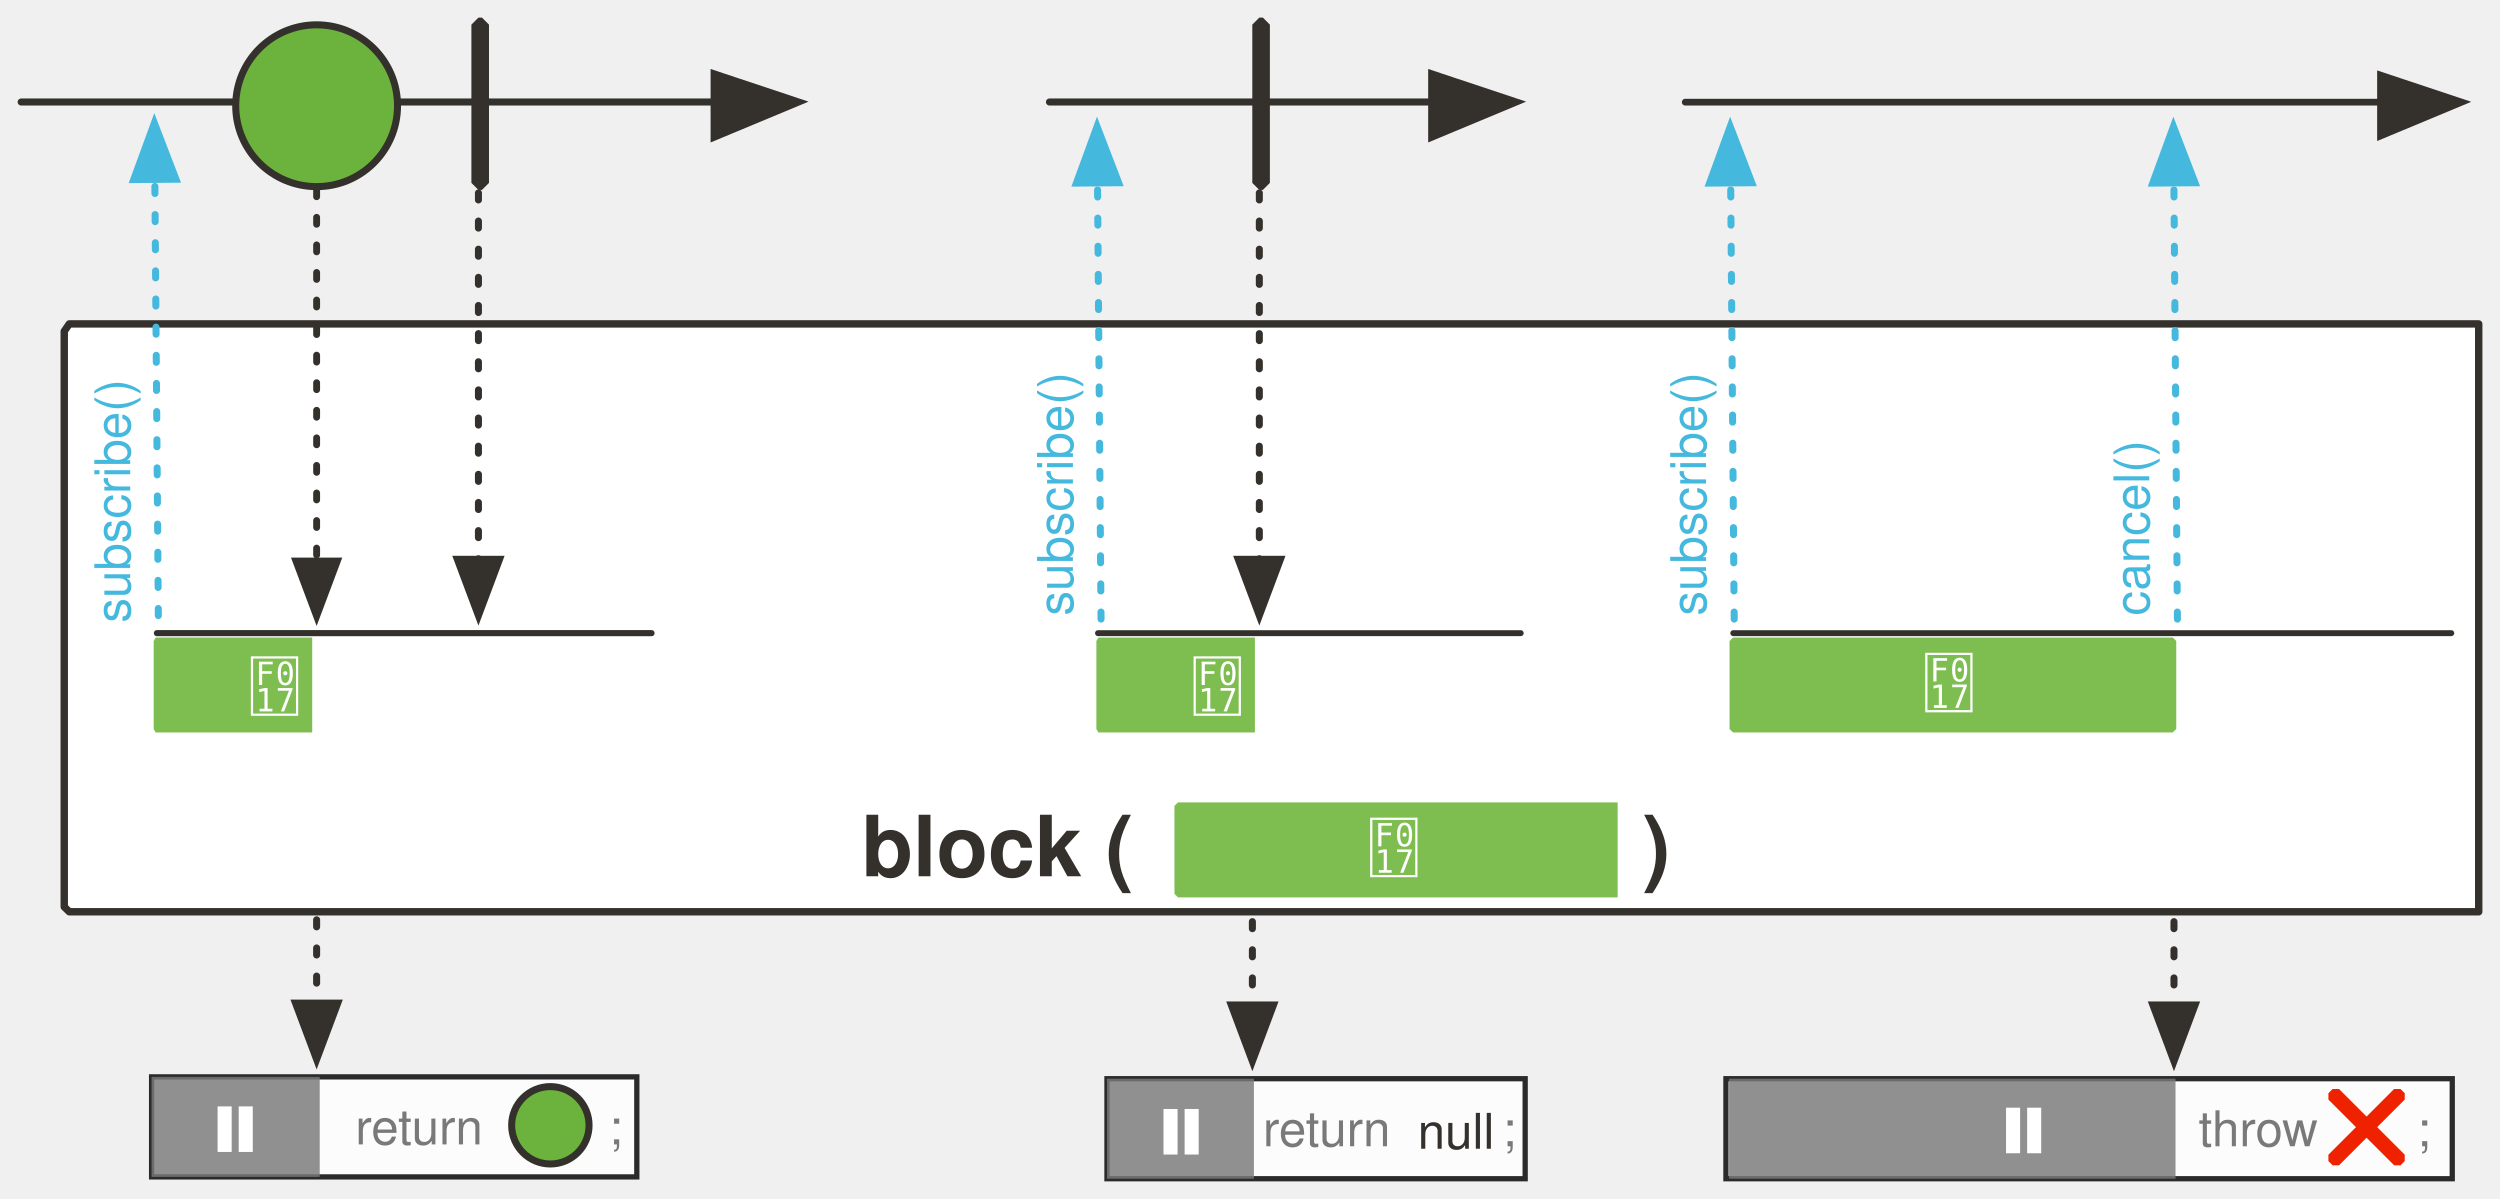
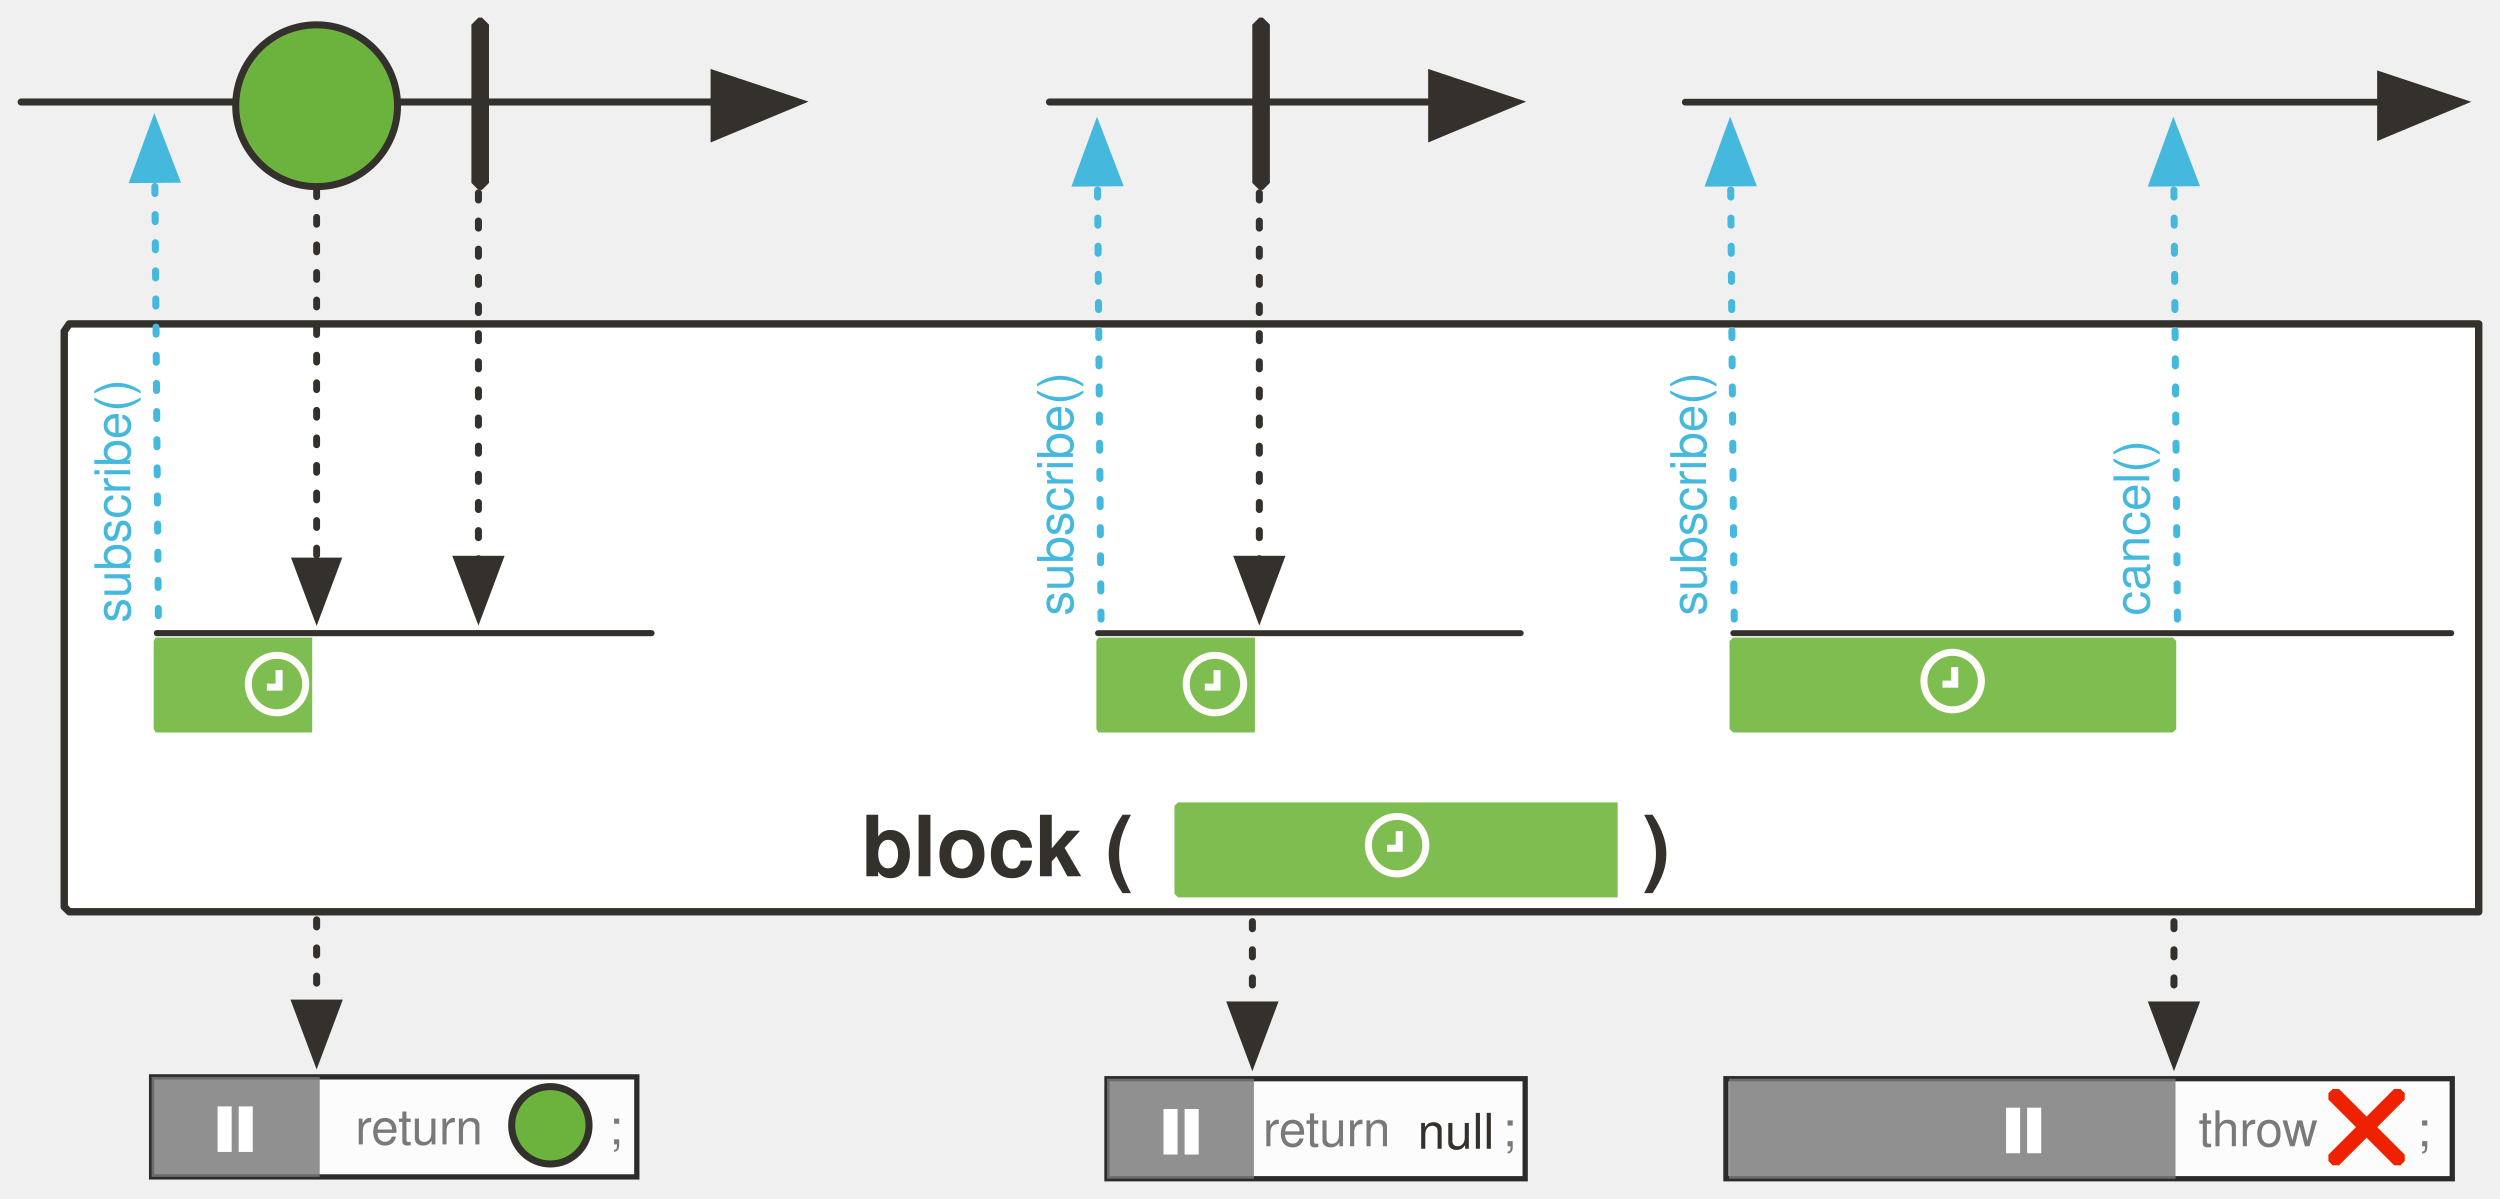
<svg xmlns="http://www.w3.org/2000/svg" version="1.1" viewBox="19 25 710.725 340.852" width="710.725" height="340.852" id="svg198">
  <defs id="defs25">
    <marker orient="auto" overflow="visible" markerUnits="strokeWidth" id="FilledArrow_Marker" stroke-miterlimit="10" viewBox="-1 -6 14 12" markerWidth="14" markerHeight="12" style="color:#34302c;overflow:visible;stroke-linejoin:miter;stroke-miterlimit:10">
      <g id="g4">
        <path d="M 12,0 0,-4 v 9 z" id="path2" style="fill:currentColor;stroke:currentColor;stroke-width:1" />
      </g>
    </marker>
    <font-face font-family="'Tahoma','Nimbus Sans L'" font-size="24" panose-1="2 11 9 2 3 0 4 2 2 3" units-per-em="1000" underline-position="-75" underline-thickness="50" slope="0" x-height="501" cap-height="682" ascent="923" descent="-235" font-weight="700" id="font-face7" stemv="0" stemh="0" accent-height="0" ideographic="0" alphabetic="0" mathematical="0" hanging="0" v-ideographic="0" v-alphabetic="0" v-mathematical="0" v-hanging="0" strikethrough-position="0" strikethrough-thickness="0" overline-position="0" overline-thickness="0">
      <font-face-src>
        <font-face-name name="Tahoma-Bold" />
      </font-face-src>
    </font-face>
    <marker orient="auto" overflow="visible" markerUnits="strokeWidth" id="FilledArrow_Marker_2" stroke-miterlimit="10" viewBox="-1 -5 11 10" markerWidth="11" markerHeight="10" style="color:#34302c;overflow:visible;stroke-linejoin:miter;stroke-miterlimit:10">
      <g id="g11">
        <path d="M 8,0 0,-3 v 6 z" id="path9" style="fill:currentColor;stroke:currentColor;stroke-width:1" />
      </g>
    </marker>
    <marker orient="auto" overflow="visible" markerUnits="strokeWidth" id="FilledArrow_Marker_3" stroke-miterlimit="10" viewBox="-6 -3 7 6" markerWidth="7" markerHeight="6" style="color:#34302c;overflow:visible;stroke-linejoin:miter;stroke-miterlimit:10">
      <g id="g16">
        <path d="M -5,0 0,2 V -2 Z" id="path14" style="fill:currentColor;stroke:currentColor;stroke-width:1" />
      </g>
    </marker>
    <font-face font-family="'Tahoma','Nimbus Sans L'" font-size="16" panose-1="2 11 5 2 2 1 4 2 2 3" units-per-em="1000" underline-position="-75" underline-thickness="50" slope="0" x-height="450" cap-height="687" ascent="918" descent="-230" font-weight="400" id="font-face19" stemv="0" stemh="0" accent-height="0" ideographic="0" alphabetic="0" mathematical="0" hanging="0" v-ideographic="0" v-alphabetic="0" v-mathematical="0" v-hanging="0" strikethrough-position="0" strikethrough-thickness="0" overline-position="0" overline-thickness="0">
      <font-face-src>
        <font-face-name name="Tahoma" />
      </font-face-src>
    </font-face>
    <font-face font-family="'Tahoma','Nimbus Sans L'" font-size="16" panose-1="2 11 9 2 3 0 4 2 2 3" units-per-em="1000" underline-position="-75" underline-thickness="50" slope="0" x-height="501" cap-height="682" ascent="923" descent="-235" font-weight="700" id="font-face21" stemv="0" stemh="0" accent-height="0" ideographic="0" alphabetic="0" mathematical="0" hanging="0" v-ideographic="0" v-alphabetic="0" v-mathematical="0" v-hanging="0" strikethrough-position="0" strikethrough-thickness="0" overline-position="0" overline-thickness="0">
      <font-face-src>
        <font-face-name name="Tahoma-Bold" />
      </font-face-src>
    </font-face>
    <font-face font-family="FontAwesome" font-size="20" units-per-em="1000" underline-position="-71" underline-thickness="71" slope="0" x-height="571" cap-height="762" ascent="857" descent="-143" font-weight="400" id="font-face23" stemv="0" stemh="0" accent-height="0" ideographic="0" alphabetic="0" mathematical="0" hanging="0" v-ideographic="0" v-alphabetic="0" v-mathematical="0" v-hanging="0" strikethrough-position="0" strikethrough-thickness="0" overline-position="0" overline-thickness="0">
      <font-face-src>
        <font-face-name name="FontAwesome" />
      </font-face-src>
    </font-face>
    <marker orient="auto" overflow="visible" markerUnits="strokeWidth" id="FilledArrow_Marker_3-3" stroke-miterlimit="10" viewBox="-1 -5 11 10" markerWidth="11" markerHeight="10" style="color:#45b8de;overflow:visible;stroke-linejoin:miter;stroke-miterlimit:10">
      <g id="g16-6">
        <path d="M 8,0 0,-3 v 6 z" id="path14-7" style="fill:currentColor;stroke:currentColor;stroke-width:1" />
      </g>
    </marker>
    <marker orient="auto" overflow="visible" markerUnits="strokeWidth" id="FilledArrow_Marker-8" stroke-miterlimit="10" viewBox="-1 -6 14 12" markerWidth="14" markerHeight="12" style="color:#34302c;overflow:visible;stroke-linejoin:miter;stroke-miterlimit:10">
      <g id="g4-5">
        <path d="M 12,0 0,-4 v 9 z" id="path2-3" style="fill:currentColor;stroke:currentColor;stroke-width:1" />
      </g>
    </marker>
    <marker orient="auto" overflow="visible" markerUnits="strokeWidth" id="FilledArrow_Marker_2-1-1" stroke-miterlimit="10" viewBox="-1 -5 11 10" markerWidth="11" markerHeight="10" style="color:#34302c;overflow:visible;stroke-linejoin:miter;stroke-miterlimit:10">
      <g id="g11-9-5">
        <path d="M 8,0 0,-3 v 6 z" id="path9-5-5" style="fill:currentColor;stroke:currentColor;stroke-width:1" />
      </g>
    </marker>
    <marker orient="auto" overflow="visible" markerUnits="strokeWidth" id="marker92339" stroke-miterlimit="10" viewBox="-1 -5 11 10" markerWidth="11" markerHeight="10" style="color:#34302c;overflow:visible;stroke-linejoin:miter;stroke-miterlimit:10">
      <g id="g92337">
        <path d="M 8,0 0,-3 v 6 z" id="path92335" style="fill:currentColor;stroke:currentColor;stroke-width:1" />
      </g>
    </marker>
    <marker orient="auto" overflow="visible" markerUnits="strokeWidth" id="FilledArrow_Marker_2-1" stroke-miterlimit="10" viewBox="-1 -5 11 10" markerWidth="11" markerHeight="10" style="color:#34302c;overflow:visible;stroke-linejoin:miter;stroke-miterlimit:10">
      <g id="g11-9">
        <path d="M 8,0 0,-3 v 6 z" id="path9-5" style="fill:currentColor;stroke:currentColor;stroke-width:1" />
      </g>
    </marker>
    <marker orient="auto" overflow="visible" markerUnits="strokeWidth" id="FilledArrow_Marker_2-4" stroke-miterlimit="10" viewBox="-1 -5 11 10" markerWidth="11" markerHeight="10" style="color:#34302c;overflow:visible;stroke-linejoin:miter;stroke-miterlimit:10">
      <g id="g11-5">
        <path d="M 8,0 0,-3 v 6 z" id="path9-6" style="fill:currentColor;stroke:currentColor;stroke-width:1" />
      </g>
    </marker>
    <marker orient="auto" overflow="visible" markerUnits="strokeWidth" id="FilledArrow_Marker_3-3-1" stroke-miterlimit="10" viewBox="-1 -5 11 10" markerWidth="11" markerHeight="10" style="color:#45b8de;overflow:visible;stroke-linejoin:miter;stroke-miterlimit:10">
      <g id="g16-6-8">
        <path d="M 8,0 0,-3 v 6 z" id="path14-7-77" style="fill:currentColor;stroke:currentColor;stroke-width:1" />
      </g>
    </marker>
    <marker orient="auto" overflow="visible" markerUnits="strokeWidth" id="marker92354" stroke-miterlimit="10" viewBox="-1 -6 14 12" markerWidth="14" markerHeight="12" style="color:#34302c;overflow:visible;stroke-linejoin:miter;stroke-miterlimit:10">
      <g id="g92352">
        <path d="M 12,0 0,-4 v 9 z" id="path92350" style="fill:currentColor;stroke:currentColor;stroke-width:1" />
      </g>
    </marker>
    <marker orient="auto" overflow="visible" markerUnits="strokeWidth" id="marker92360" stroke-miterlimit="10" viewBox="-1 -5 11 10" markerWidth="11" markerHeight="10" style="color:#45b8de;overflow:visible;stroke-linejoin:miter;stroke-miterlimit:10">
      <g id="g92358">
        <path d="M 8,0 0,-3 v 6 z" id="path92356" style="fill:currentColor;stroke:currentColor;stroke-width:1" />
      </g>
    </marker>
    <marker orient="auto" overflow="visible" markerUnits="strokeWidth" id="marker92366" stroke-miterlimit="10" viewBox="-1 -5 11 10" markerWidth="11" markerHeight="10" style="color:#34302c;overflow:visible;stroke-linejoin:miter;stroke-miterlimit:10">
      <g id="g92364">
        <path d="M 8,0 0,-3 v 6 z" id="path92362" style="fill:currentColor;stroke:currentColor;stroke-width:1" />
      </g>
    </marker>
    <marker orient="auto" overflow="visible" markerUnits="strokeWidth" id="marker92372" stroke-miterlimit="10" viewBox="-1 -5 11 10" markerWidth="11" markerHeight="10" style="color:#45b8de;overflow:visible;stroke-linejoin:miter;stroke-miterlimit:10">
      <g id="g92370">
        <path d="M 8,0 0,-3 v 6 z" id="path92368" style="fill:currentColor;stroke:currentColor;stroke-width:1" />
      </g>
    </marker>
    <marker orient="auto" overflow="visible" markerUnits="strokeWidth" id="marker92378" stroke-miterlimit="10" viewBox="-1 -5 11 10" markerWidth="11" markerHeight="10" style="color:#45b8de;overflow:visible;stroke-linejoin:miter;stroke-miterlimit:10">
      <g id="g92376">
        <path d="M 8,0 0,-3 v 6 z" id="path92374" style="fill:currentColor;stroke:currentColor;stroke-width:1" />
      </g>
    </marker>
    <marker orient="auto" overflow="visible" markerUnits="strokeWidth" id="marker92384" stroke-miterlimit="10" viewBox="-1 -5 11 10" markerWidth="11" markerHeight="10" style="color:#34302c;overflow:visible;stroke-linejoin:miter;stroke-miterlimit:10">
      <g id="g92382">
        <path d="M 8,0 0,-3 v 6 z" id="path92380" style="fill:currentColor;stroke:currentColor;stroke-width:1" />
      </g>
    </marker>
    <marker orient="auto" overflow="visible" markerUnits="strokeWidth" id="marker92390" stroke-miterlimit="10" viewBox="-1 -6 14 12" markerWidth="14" markerHeight="12" style="color:#34302c;overflow:visible;stroke-linejoin:miter;stroke-miterlimit:10">
      <g id="g92388">
        <path d="M 12,0 0,-4 v 9 z" id="path92386" style="fill:currentColor;stroke:currentColor;stroke-width:1" />
      </g>
    </marker>
  </defs>
  <path d="M 38.694,117.085 H 723.672 V 284.208 H 38.694 l -1.43,-1.393 V 119.174 Z" id="path38-7" style="fill:#ffffff;fill-opacity:1;stroke:#34302c;stroke-width:2.105;stroke-linecap:round;stroke-linejoin:round;stroke-dasharray:none;stroke-opacity:1" />
  <path id="line33-7" d="M 25.014,54 H 222.014" style="fill:none;fill-opacity:1;stroke:#34302c;stroke-width:2;stroke-linecap:round;stroke-linejoin:round;stroke-dasharray:none;stroke-opacity:1;marker-end:url(#FilledArrow_Marker-8)" />
  <circle id="ellipse55-8" cy="55.056" cx="109.014" r="23" style="fill:#6cb33e;fill-opacity:1;stroke:#34302c;stroke-width:2;stroke-linecap:round;stroke-linejoin:round;stroke-dasharray:none;stroke-opacity:1" />
  <path id="line58-3" d="M 109.014,78.959 V 184.494" style="fill:none;fill-opacity:1;stroke:#34302c;stroke-width:1.959;stroke-linecap:round;stroke-linejoin:round;stroke-dasharray:1.959, 5.877;stroke-opacity:1;marker-end:url(#FilledArrow_Marker_2-4)" />
  <path id="line86-9" d="m 64.014,200 -1,-124" style="fill:none;fill-opacity:1;stroke:#45b8de;stroke-width:2;stroke-linecap:round;stroke-linejoin:round;stroke-dasharray:2, 6;stroke-opacity:1;marker-end:url(#FilledArrow_Marker_3-3-1)" />
  <text id="text91-7" transform="rotate(-90)" x="-202" y="43.014" style="fill:#45b8de;fill-opacity:1;stroke:none;stroke-dasharray:none;stroke-opacity:1">
    <tspan id="tspan89-5" y="56.014" x="-202" font-weight="400" font-size="14" style="font-weight:400;font-size:14px;font-family:Tahoma, 'Nimbus Sans L';fill:#45b8de">subscribe()</tspan>
  </text>
  <path id="line1013-8" d="m 332.014,201 -1,-124" style="fill:none;fill-opacity:1;stroke:#45b8de;stroke-width:2;stroke-linecap:round;stroke-linejoin:round;stroke-dasharray:2, 6;stroke-opacity:1;marker-end:url(#FilledArrow_Marker_3-3-1)" />
  <text y="311.014" x="-200" transform="rotate(-90)" id="text1017-5" style="fill:#45b8de;fill-opacity:1;stroke:none;stroke-dasharray:none;stroke-opacity:1">
    <tspan font-size="14" font-weight="400" x="-200" y="324.014" id="tspan1015-1" style="font-weight:400;font-size:14px;font-family:Tahoma, 'Nimbus Sans L';fill:#45b8de">subscribe()</tspan>
  </text>
  <path id="line1207" d="M 63.601,205 H 204.221" style="fill:none;fill-opacity:1;stroke:#34302c;stroke-width:1.739;stroke-linecap:round;stroke-linejoin:round;stroke-dasharray:none;stroke-opacity:1" />
  <path id="line958" d="M 331.161,205 H 451.32" style="fill:none;fill-opacity:1;stroke:#34302c;stroke-width:1.689;stroke-linecap:round;stroke-linejoin:round;stroke-dasharray:none;stroke-opacity:1" />
  <path d="m 377.014,30 h 1 l 2,2 v 45 l -2,2 h -1 l -2,-2 V 32 Z" id="path974" style="fill:#34302c;fill-opacity:1;stroke:none;stroke-dasharray:none;stroke-opacity:1" />
  <path id="line976" d="M 377.014,63.844 V 184" style="fill:none;fill-opacity:1;stroke:#34302c;stroke-width:2;stroke-linecap:round;stroke-linejoin:round;stroke-dasharray:2, 6;stroke-opacity:1;marker-end:url(#FilledArrow_Marker_2-4)" />
  <path d="m 63.265,206.239 h 44.496 v 27 H 63.265 l -0.578,-1 v -25 z" id="path96452" style="fill:#7ebd50;fill-opacity:1;stroke:none;stroke-width:0.76;stroke-dasharray:none;stroke-opacity:1" />
-   <text id="text96456" x="-17.312" y="210.239" style="fill:#ffffff;fill-opacity:1;stroke:none;stroke-dasharray:none;stroke-opacity:1">
-     <tspan font-size="20" font-weight="400" x="89.688" y="227.239" id="tspan96454" style="font-weight:400;font-size:20px;font-family:FontAwesome;fill:#ffffff"></tspan>
-   </text>
  <path style="fill:#7ebd50;fill-opacity:1;stroke:none;stroke-width:0.76;stroke-dasharray:none;stroke-opacity:1" id="path96458" d="m 331.265,206.239 h 44.496 v 27 h -44.496 l -0.578,-1 v -25 z" />
-   <text style="fill:#ffffff;fill-opacity:1;stroke:none;stroke-dasharray:none;stroke-opacity:1" y="210.239" x="250.688" id="text96462">
-     <tspan style="font-weight:400;font-size:20px;font-family:FontAwesome;fill:#ffffff" id="tspan96460" y="227.239" x="357.688" font-weight="400" font-size="20"></tspan>
-   </text>
  <path style="fill:none;fill-opacity:1;stroke:#34302c;stroke-width:1.922;stroke-linecap:round;stroke-linejoin:round;stroke-dasharray:none;stroke-opacity:1;marker-end:url(#FilledArrow_Marker-8)" d="m 498.102,54.041 h 197.657" id="path96464" />
  <path style="fill:none;fill-opacity:1;stroke:#45b8de;stroke-width:2;stroke-linecap:round;stroke-linejoin:round;stroke-dasharray:2, 6;stroke-opacity:1;marker-end:url(#FilledArrow_Marker_3-3-1)" d="m 512.014,201 -1,-124" id="path96466" />
  <text style="fill:#45b8de;fill-opacity:1;stroke:none;stroke-dasharray:none;stroke-opacity:1" id="text96470" transform="rotate(-90)" x="-200" y="491.014">
    <tspan style="font-weight:400;font-size:14px;font-family:Tahoma, 'Nimbus Sans L';fill:#45b8de" id="tspan96468" y="504.014" x="-200" font-weight="400" font-size="14">subscribe()</tspan>
  </text>
  <path id="path96551" d="m 511.688,206.239 h 125 l 1,1 v 25 l -1,1 h -125 l -1,-1 v -25 z" style="fill:#7ebd50;fill-opacity:1;stroke:none;stroke-width:1;stroke-dasharray:none;stroke-opacity:1" />
-   <text y="209.239" x="457.688" id="text96555" style="fill:#ffffff;fill-opacity:1;stroke:none;stroke-dasharray:none;stroke-opacity:1">
-     <tspan id="tspan96553" y="226.239" x="565.688" font-weight="400" font-size="20" style="font-weight:400;font-size:20px;font-family:FontAwesome;fill:#ffffff"></tspan>
-   </text>
-   <g id="g96574" transform="translate(-657.0688,-85.03033)">
-     <text style="fill:#34302c;fill-opacity:1;stroke:none;stroke-dasharray:none;stroke-opacity:1" y="337.146" x="743.953" id="text42">
-       <tspan style="font-weight:700;font-size:24px;font-family:Tahoma, 'Nimbus Sans L';fill:#34302c" id="tspan40" y="359.146" x="920.953" font-weight="700" font-size="24">block (</tspan>
-     </text>
-     <text style="fill:#34302c;fill-opacity:1;stroke:none;stroke-dasharray:none;stroke-opacity:1" id="text926" x="965.953" y="337.146">
-       <tspan style="font-weight:700;font-size:24px;font-family:Tahoma, 'Nimbus Sans L';fill:#34302c" font-size="24" font-weight="700" x="1142.953" y="359.146" id="tspan924">)</tspan>
-     </text>
-     <path style="fill:#7ebd50;fill-opacity:1;stroke:none;stroke-width:1;stroke-dasharray:none;stroke-opacity:1" d="m 1010.953,338.146 h 125 v 27 h -125 l -1,-1 v -25 z" id="path1036" />
-     <text style="fill:#ffffff;fill-opacity:1;stroke:none;stroke-dasharray:none;stroke-opacity:1" id="text1040" x="956.953" y="341.146">
-       <tspan style="font-weight:400;font-size:20px;font-family:FontAwesome;fill:#ffffff" font-size="20" font-weight="400" x="1064.953" y="358.146" id="tspan1038"></tspan>
-     </text>
-   </g>
+   <text id="text42" x="86.884" y="252.116" style="fill:#34302c;fill-opacity:1;stroke:none;stroke-dasharray:none;stroke-opacity:1">
+     <tspan font-size="24" font-weight="700" x="263.884" y="274.116" id="tspan40" style="font-weight:700;font-size:24px;font-family:Tahoma, 'Nimbus Sans L';fill:#34302c">block (</tspan>
+   </text>
+   <text y="252.116" x="308.884" id="text926" style="fill:#34302c;fill-opacity:1;stroke:none;stroke-dasharray:none;stroke-opacity:1">
+     <tspan id="tspan924" y="274.116" x="485.884" font-weight="700" font-size="24" style="font-weight:700;font-size:24px;font-family:Tahoma, 'Nimbus Sans L';fill:#34302c">)</tspan>
+   </text>
+   <path id="path1036" d="m 353.884,253.116 h 125 v 27 h -125 l -1,-1 v -25 z" style="fill:#7ebd50;fill-opacity:1;stroke:none;stroke-width:1;stroke-dasharray:none;stroke-opacity:1" />
  <rect y="331.144" x="62.093" height="28.439" width="137.947" id="rect97769" style="opacity:0.82;fill:#ffffff;fill-opacity:1;stroke:#000000;stroke-width:1.5;stroke-miterlimit:4;stroke-dasharray:none;stroke-dashoffset:0;stroke-opacity:1" />
  <rect style="opacity:0.82;fill:#797979;fill-opacity:1;stroke:none;stroke-width:1.21;stroke-miterlimit:4;stroke-dasharray:none;stroke-dashoffset:0;stroke-opacity:1" id="rect97776" width="47.802" height="28.439" x="62.093" y="331.144" />
  <text y="337.346" x="120.014" id="text1285-4" style="fill:#797979;fill-opacity:1;stroke:none;stroke-dasharray:none;stroke-opacity:1">
    <tspan font-size="14" font-weight="400" x="120.014" y="350.346" id="tspan1283-3" style="font-weight:400;font-size:14px;font-family:Tahoma, 'Nimbus Sans L';fill:#797979;fill-opacity:1">return</tspan>
  </text>
  <text id="text982-3" x="192.014" y="337.346" style="fill:#797979;fill-opacity:1;stroke:none;stroke-dasharray:none;stroke-opacity:1">
    <tspan id="tspan980-9" y="350.346" x="192.014" font-weight="400" font-size="14" style="font-weight:400;font-size:14px;font-family:Tahoma, 'Nimbus Sans L';fill:#797979;fill-opacity:1">;</tspan>
  </text>
  <path id="path104634" d="m 88.861,339.538 v 12.951" style="fill:none;fill-rule:evenodd;stroke:#ffffff;stroke-width:4;stroke-linecap:butt;stroke-linejoin:miter;stroke-miterlimit:4;stroke-dasharray:none;stroke-opacity:1" />
  <path style="fill:none;fill-rule:evenodd;stroke:#ffffff;stroke-width:4;stroke-linecap:butt;stroke-linejoin:miter;stroke-miterlimit:4;stroke-dasharray:none;stroke-opacity:1" d="m 82.861,339.538 v 12.951" id="path104632" />
  <path id="path97780" d="m 109.014,286.494 v 23.688" style="fill:none;fill-opacity:1;stroke:#34302c;stroke-width:2;stroke-linecap:round;stroke-linejoin:round;stroke-dasharray:2, 6;stroke-opacity:1;marker-end:url(#FilledArrow_Marker_2-1)" />
  <circle id="ellipse77" cy="344.908" cx="175.46" r="11" style="fill:#6cb33e;fill-opacity:1;stroke:#34302c;stroke-width:2;stroke-linecap:round;stroke-linejoin:round;stroke-dasharray:none;stroke-opacity:1" />
  <rect style="opacity:0.82;fill:#ffffff;fill-opacity:1;stroke:#000000;stroke-width:1.5;stroke-miterlimit:4;stroke-dasharray:none;stroke-dashoffset:0;stroke-opacity:1" id="rect97782" width="118.889" height="28.439" x="333.702" y="331.663" />
  <rect y="331.663" x="333.702" height="28.439" width="41.774" id="rect97784" style="opacity:0.82;fill:#797979;fill-opacity:1;stroke:none;stroke-width:1.21;stroke-miterlimit:4;stroke-dasharray:none;stroke-dashoffset:0;stroke-opacity:1" />
  <path id="path104634-6" d="m 357.774,340.273 v 12.951" style="fill:none;fill-rule:evenodd;stroke:#ffffff;stroke-width:4;stroke-linecap:butt;stroke-linejoin:miter;stroke-miterlimit:4;stroke-dasharray:none;stroke-opacity:1" />
  <path style="fill:none;fill-rule:evenodd;stroke:#ffffff;stroke-width:4;stroke-linecap:butt;stroke-linejoin:miter;stroke-miterlimit:4;stroke-dasharray:none;stroke-opacity:1" d="m 351.774,340.273 v 12.951" id="path104632-3" />
  <path style="fill:none;fill-opacity:1;stroke:#34302c;stroke-width:2;stroke-linecap:round;stroke-linejoin:round;stroke-dasharray:2, 6;stroke-opacity:1;marker-end:url(#FilledArrow_Marker_2-1-1)" d="m 375.039,287.013 v 23.688" id="path97800" />
  <rect y="331.663" x="509.664" height="28.439" width="206.488" id="rect98233" style="opacity:0.82;fill:#ffffff;fill-opacity:1;stroke:#000000;stroke-width:1.5;stroke-miterlimit:4;stroke-dasharray:none;stroke-dashoffset:0;stroke-opacity:1" />
  <rect style="opacity:0.82;fill:#797979;fill-opacity:1;stroke:none;stroke-width:1.21;stroke-miterlimit:4;stroke-dasharray:none;stroke-dashoffset:0;stroke-opacity:1" id="rect98235" width="126.92" height="28.439" x="510.556" y="331.663" />
  <text y="337.865" x="378.039" id="text98239" style="fill:#797979;fill-opacity:1;stroke:none;stroke-dasharray:none;stroke-opacity:1">
    <tspan font-size="14" font-weight="400" x="378.039" y="350.865" id="tspan98237" style="font-weight:400;font-size:14px;font-family:Tahoma, 'Nimbus Sans L';fill:#797979;fill-opacity:1">return</tspan>
  </text>
  <text id="text98243" x="446.039" y="337.865" style="fill:#797979;fill-opacity:1;stroke:none;stroke-dasharray:none;stroke-opacity:1">
    <tspan id="tspan98241" y="350.865" x="446.039" font-weight="400" font-size="14" style="font-weight:400;font-size:14px;font-family:Tahoma, 'Nimbus Sans L';fill:#797979;fill-opacity:1">;</tspan>
  </text>
  <path id="path104634-5" d="m 597.297,339.906 v 12.951" style="fill:none;fill-rule:evenodd;stroke:#ffffff;stroke-width:4;stroke-linecap:butt;stroke-linejoin:miter;stroke-miterlimit:4;stroke-dasharray:none;stroke-opacity:1" />
  <path style="fill:none;fill-rule:evenodd;stroke:#ffffff;stroke-width:4;stroke-linecap:butt;stroke-linejoin:miter;stroke-miterlimit:4;stroke-dasharray:none;stroke-opacity:1" d="m 591.297,339.906 v 12.951" id="path104632-8" />
  <text style="fill:#797979;fill-opacity:1;stroke:none;stroke-dasharray:none;stroke-opacity:1" id="text98251" x="422.039" y="338.578">
    <tspan style="font-weight:400;font-size:14px;font-family:Tahoma, 'Nimbus Sans L';fill:#34302c;fill-opacity:1" id="tspan98249" y="351.578" x="422.039" font-weight="400" font-size="14">null</tspan>
  </text>
  <path style="fill:none;fill-opacity:1;stroke:#34302c;stroke-width:1.689;stroke-linecap:round;stroke-linejoin:round;stroke-dasharray:none;stroke-opacity:1" d="M 511.76,205 H 715.867" id="path98267" />
  <text style="fill:#797979;fill-opacity:1;stroke:none;stroke-dasharray:none;stroke-opacity:1" id="text97790" x="644.039" y="337.865">
    <tspan style="font-weight:400;font-size:14px;font-family:Tahoma, 'Nimbus Sans L';fill:#797979;fill-opacity:1" id="tspan97788" y="350.865" x="644.039" font-weight="400" font-size="14">throw</tspan>
  </text>
  <text style="fill:#797979;fill-opacity:1;stroke:none;stroke-dasharray:none;stroke-opacity:1" y="337.865" x="706.039" id="text97794">
    <tspan style="font-weight:400;font-size:14px;font-family:Tahoma, 'Nimbus Sans L';fill:#797979;fill-opacity:1" font-size="14" font-weight="400" x="706.039" y="350.865" id="tspan97792">;</tspan>
  </text>
  <g transform="matrix(0.602798,0,0,0.602798,361.0954,112.059)" id="g98265">
    <path style="fill:#ef2200;fill-opacity:1;stroke:none;stroke-dasharray:none;stroke-opacity:1" d="m 566.602,403.156 -2,2 h -3 l -31,-31 v -3 l 2,-2 h 3 l 31,31 z" id="path98261" />
    <path style="fill:#ef2200;fill-opacity:1;stroke:none;stroke-dasharray:none;stroke-opacity:1" d="m 564.602,369.156 2,2 v 3 l -31,31 h -3 l -2,-2 v -3 l 31,-31 z" id="path98263" />
  </g>
  <path id="path98269" d="m 637.039,287.013 v 23.688" style="fill:none;fill-opacity:1;stroke:#34302c;stroke-width:2;stroke-linecap:round;stroke-linejoin:round;stroke-dasharray:2, 6;stroke-opacity:1;marker-end:url(#FilledArrow_Marker_2-1-1)" />
  <path style="fill:none;fill-opacity:1;stroke:#34302c;stroke-width:2;stroke-linecap:round;stroke-linejoin:round;stroke-dasharray:none;stroke-opacity:1;marker-end:url(#FilledArrow_Marker-8)" d="M 317.348,54 H 426.014" id="path101198" />
  <path style="fill:none;fill-opacity:1;stroke:#45b8de;stroke-width:2;stroke-linecap:round;stroke-linejoin:round;stroke-dasharray:2, 6;stroke-opacity:1;marker-end:url(#FilledArrow_Marker_3-3-1)" d="m 638.014,201 -1,-124" id="path92891" />
  <text style="fill:#45b8de;fill-opacity:1;stroke:none;stroke-dasharray:none;stroke-opacity:1" id="text92895" transform="rotate(-90)" x="-200" y="617.014">
    <tspan style="font-weight:400;font-size:14px;font-family:Tahoma, 'Nimbus Sans L';fill:#45b8de" id="tspan92893" y="630.014" x="-200" font-weight="400" font-size="14">cancel()</tspan>
  </text>
  <path style="fill:#34302c;fill-opacity:1;stroke:none;stroke-dasharray:none;stroke-opacity:1" id="path92897" d="m 155.014,30 h 1 l 2,2 v 45 l -2,2 h -1 l -2,-2 V 32 Z" />
  <path style="fill:none;fill-opacity:1;stroke:#34302c;stroke-width:2;stroke-linecap:round;stroke-linejoin:round;stroke-dasharray:2, 6;stroke-opacity:1;marker-end:url(#FilledArrow_Marker_2-4)" d="M 155.014,63.844 V 184" id="path92899" />
+   <g transform="translate(0.3421703,-0.5027075)" id="g21906">
+     <circle r="8.171" cy="219.978" cx="97.41" id="path21883" style="opacity:1;fill:none;fill-opacity:1;stroke:#fffcf9;stroke-width:2;stroke-linecap:round;stroke-linejoin:round;stroke-miterlimit:4;stroke-dasharray:none;stroke-dashoffset:0;stroke-opacity:1" />
+     <path id="path21885" d="m 98,216.009 v 4.842 h -3.48 v 0" style="fill:none;fill-rule:evenodd;stroke:#ffffff;stroke-width:2;stroke-linecap:butt;stroke-linejoin:miter;stroke-miterlimit:4;stroke-dasharray:none;stroke-opacity:1" />
+   </g>
+   <g transform="translate(266.9865,-0.5027075)" id="g21906-8">
+     <circle r="8.171" cy="219.978" cx="97.41" id="path21883-9" style="opacity:1;fill:none;fill-opacity:1;stroke:#fffcf9;stroke-width:2;stroke-linecap:round;stroke-linejoin:round;stroke-miterlimit:4;stroke-dasharray:none;stroke-dashoffset:0;stroke-opacity:1" />
+     <path id="path21885-1" d="m 98,216.009 v 4.842 h -3.48 v 0" style="fill:none;fill-rule:evenodd;stroke:#ffffff;stroke-width:2;stroke-linecap:butt;stroke-linejoin:miter;stroke-miterlimit:4;stroke-dasharray:none;stroke-opacity:1" />
+   </g>
+   <g transform="translate(318.7746,45.29335)" id="g21906-9">
+     <circle r="8.171" cy="219.978" cx="97.41" id="path21883-6" style="opacity:1;fill:none;fill-opacity:1;stroke:#fffcf9;stroke-width:2;stroke-linecap:round;stroke-linejoin:round;stroke-miterlimit:4;stroke-dasharray:none;stroke-dashoffset:0;stroke-opacity:1" />
+     <path id="path21885-3" d="m 98,216.009 v 4.842 h -3.48 v 0" style="fill:none;fill-rule:evenodd;stroke:#ffffff;stroke-width:2;stroke-linecap:butt;stroke-linejoin:miter;stroke-miterlimit:4;stroke-dasharray:none;stroke-opacity:1" />
+   </g>
+   <g transform="translate(476.7068,-1.358709)" id="g21906-7">
+     <circle r="8.171" cy="219.978" cx="97.41" id="path21883-91" style="opacity:1;fill:none;fill-opacity:1;stroke:#fffcf9;stroke-width:2;stroke-linecap:round;stroke-linejoin:round;stroke-miterlimit:4;stroke-dasharray:none;stroke-dashoffset:0;stroke-opacity:1" />
+     <path id="path21885-0" d="m 98,216.009 v 4.842 h -3.48 v 0" style="fill:none;fill-rule:evenodd;stroke:#ffffff;stroke-width:2;stroke-linecap:butt;stroke-linejoin:miter;stroke-miterlimit:4;stroke-dasharray:none;stroke-opacity:1" />
+   </g>
</svg>
